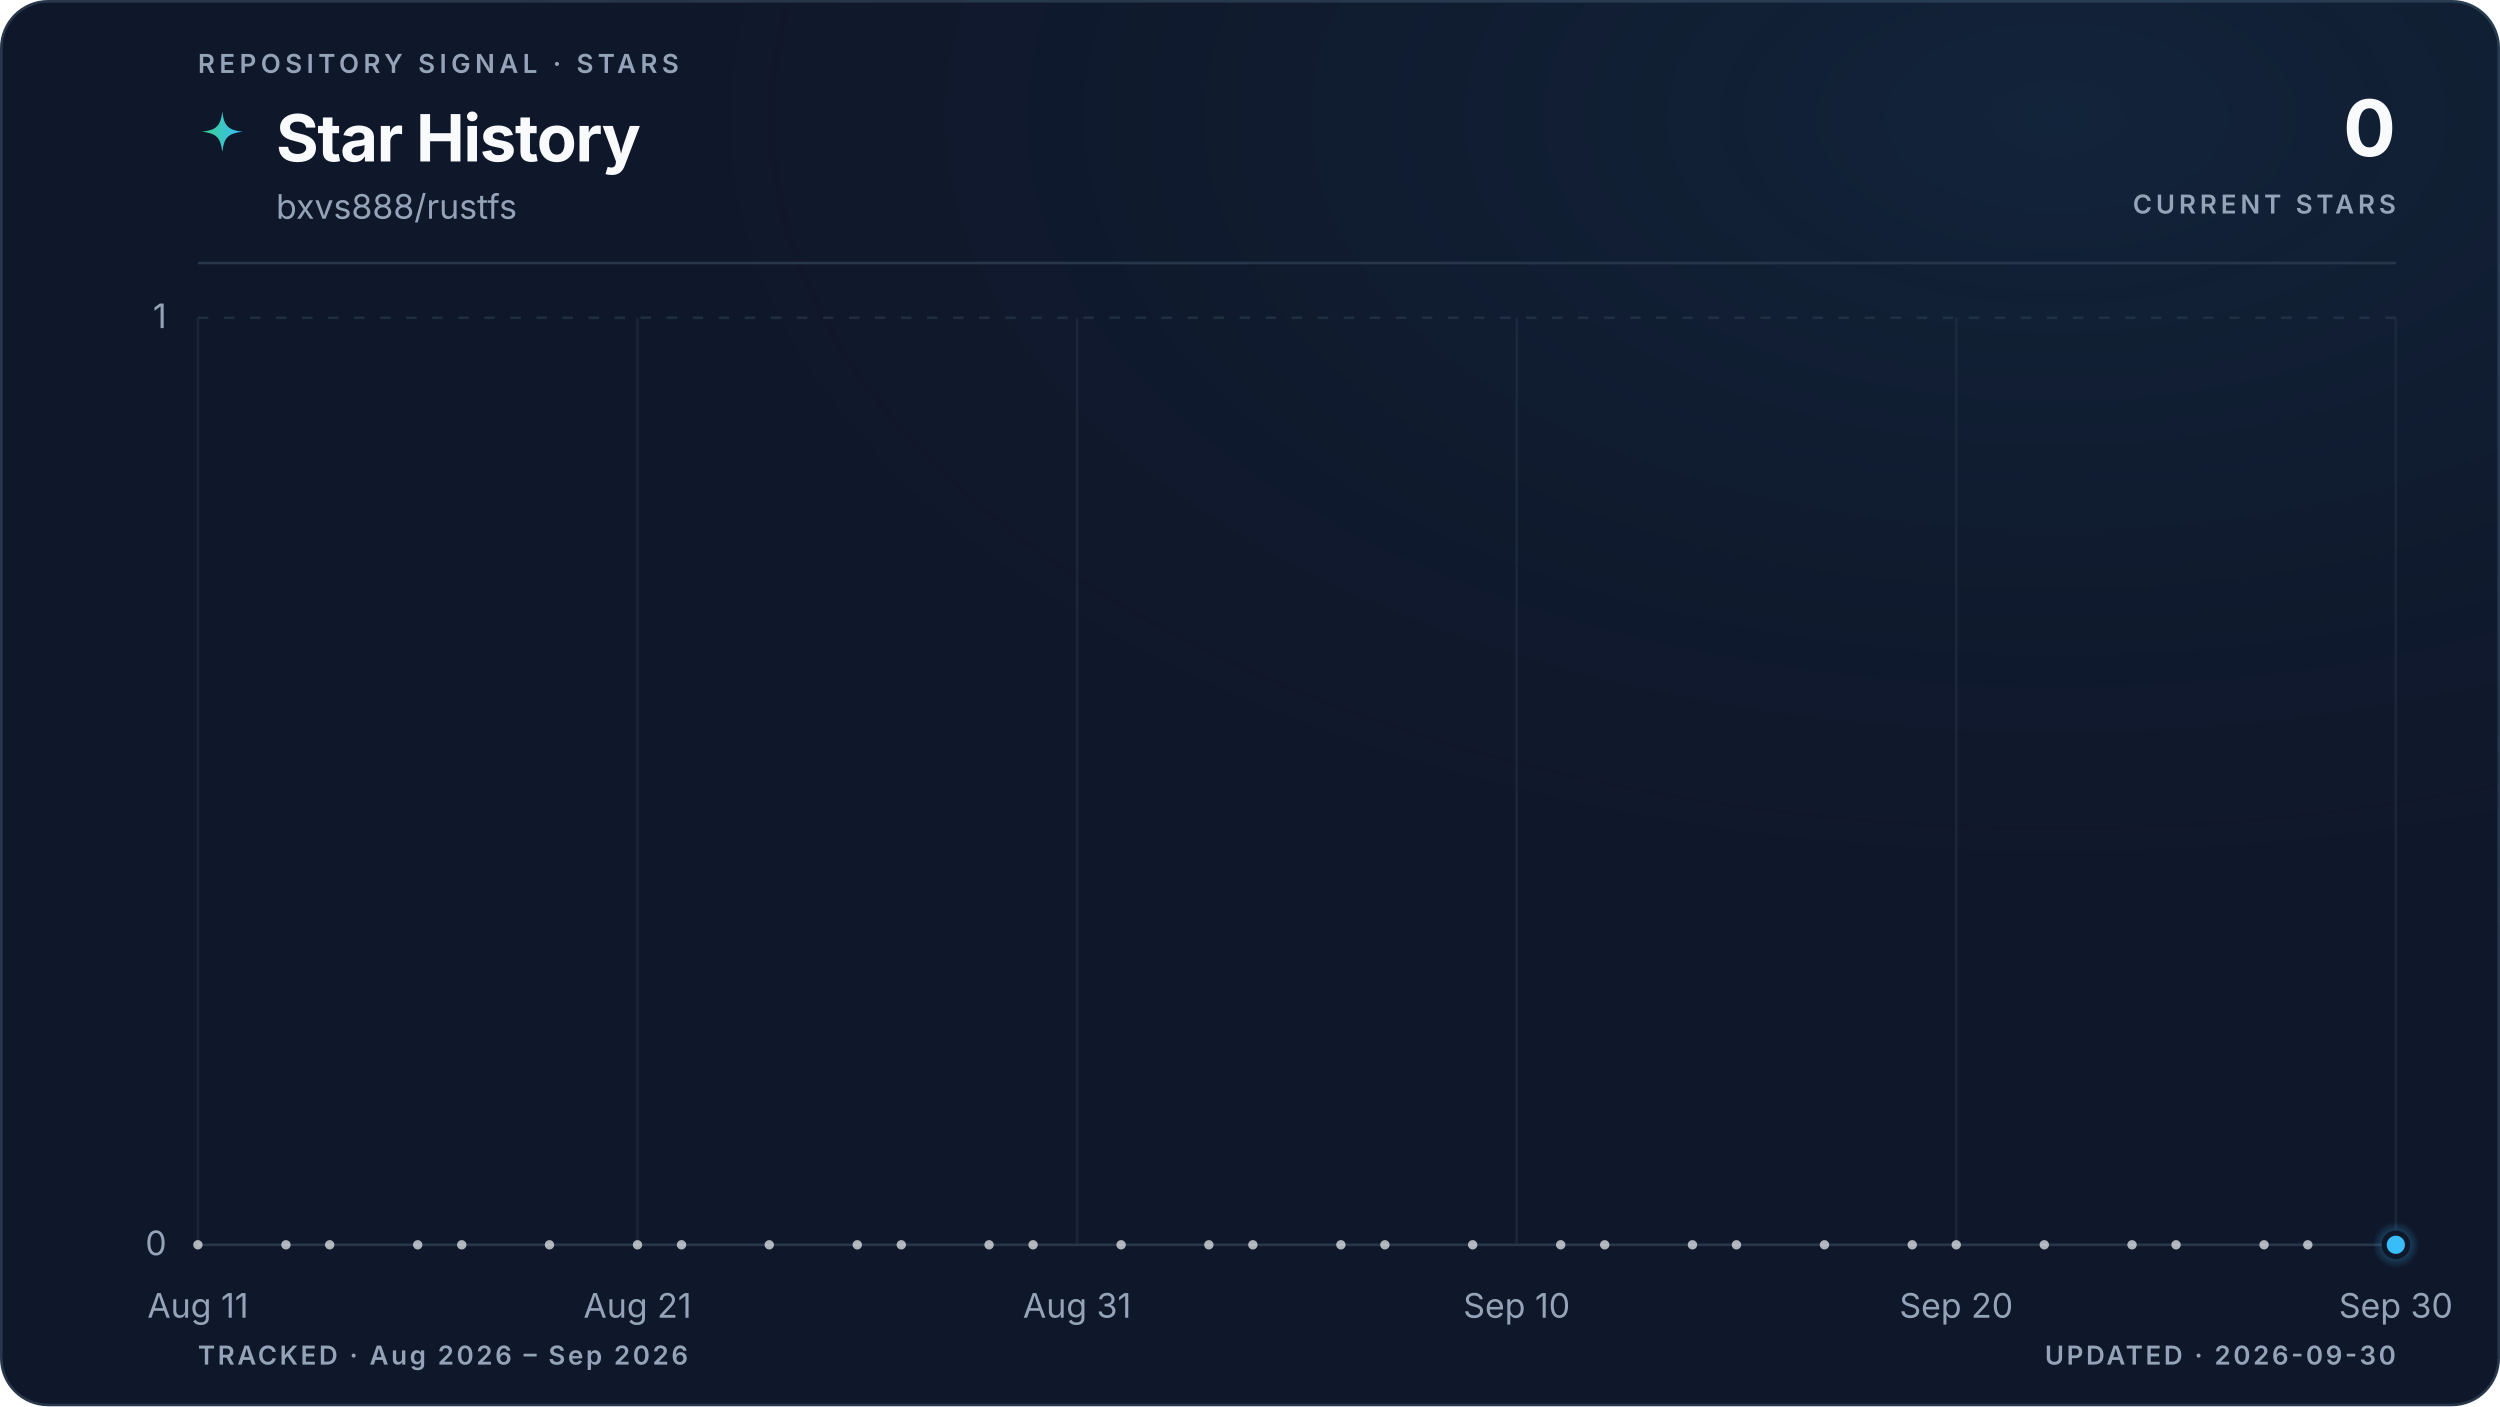
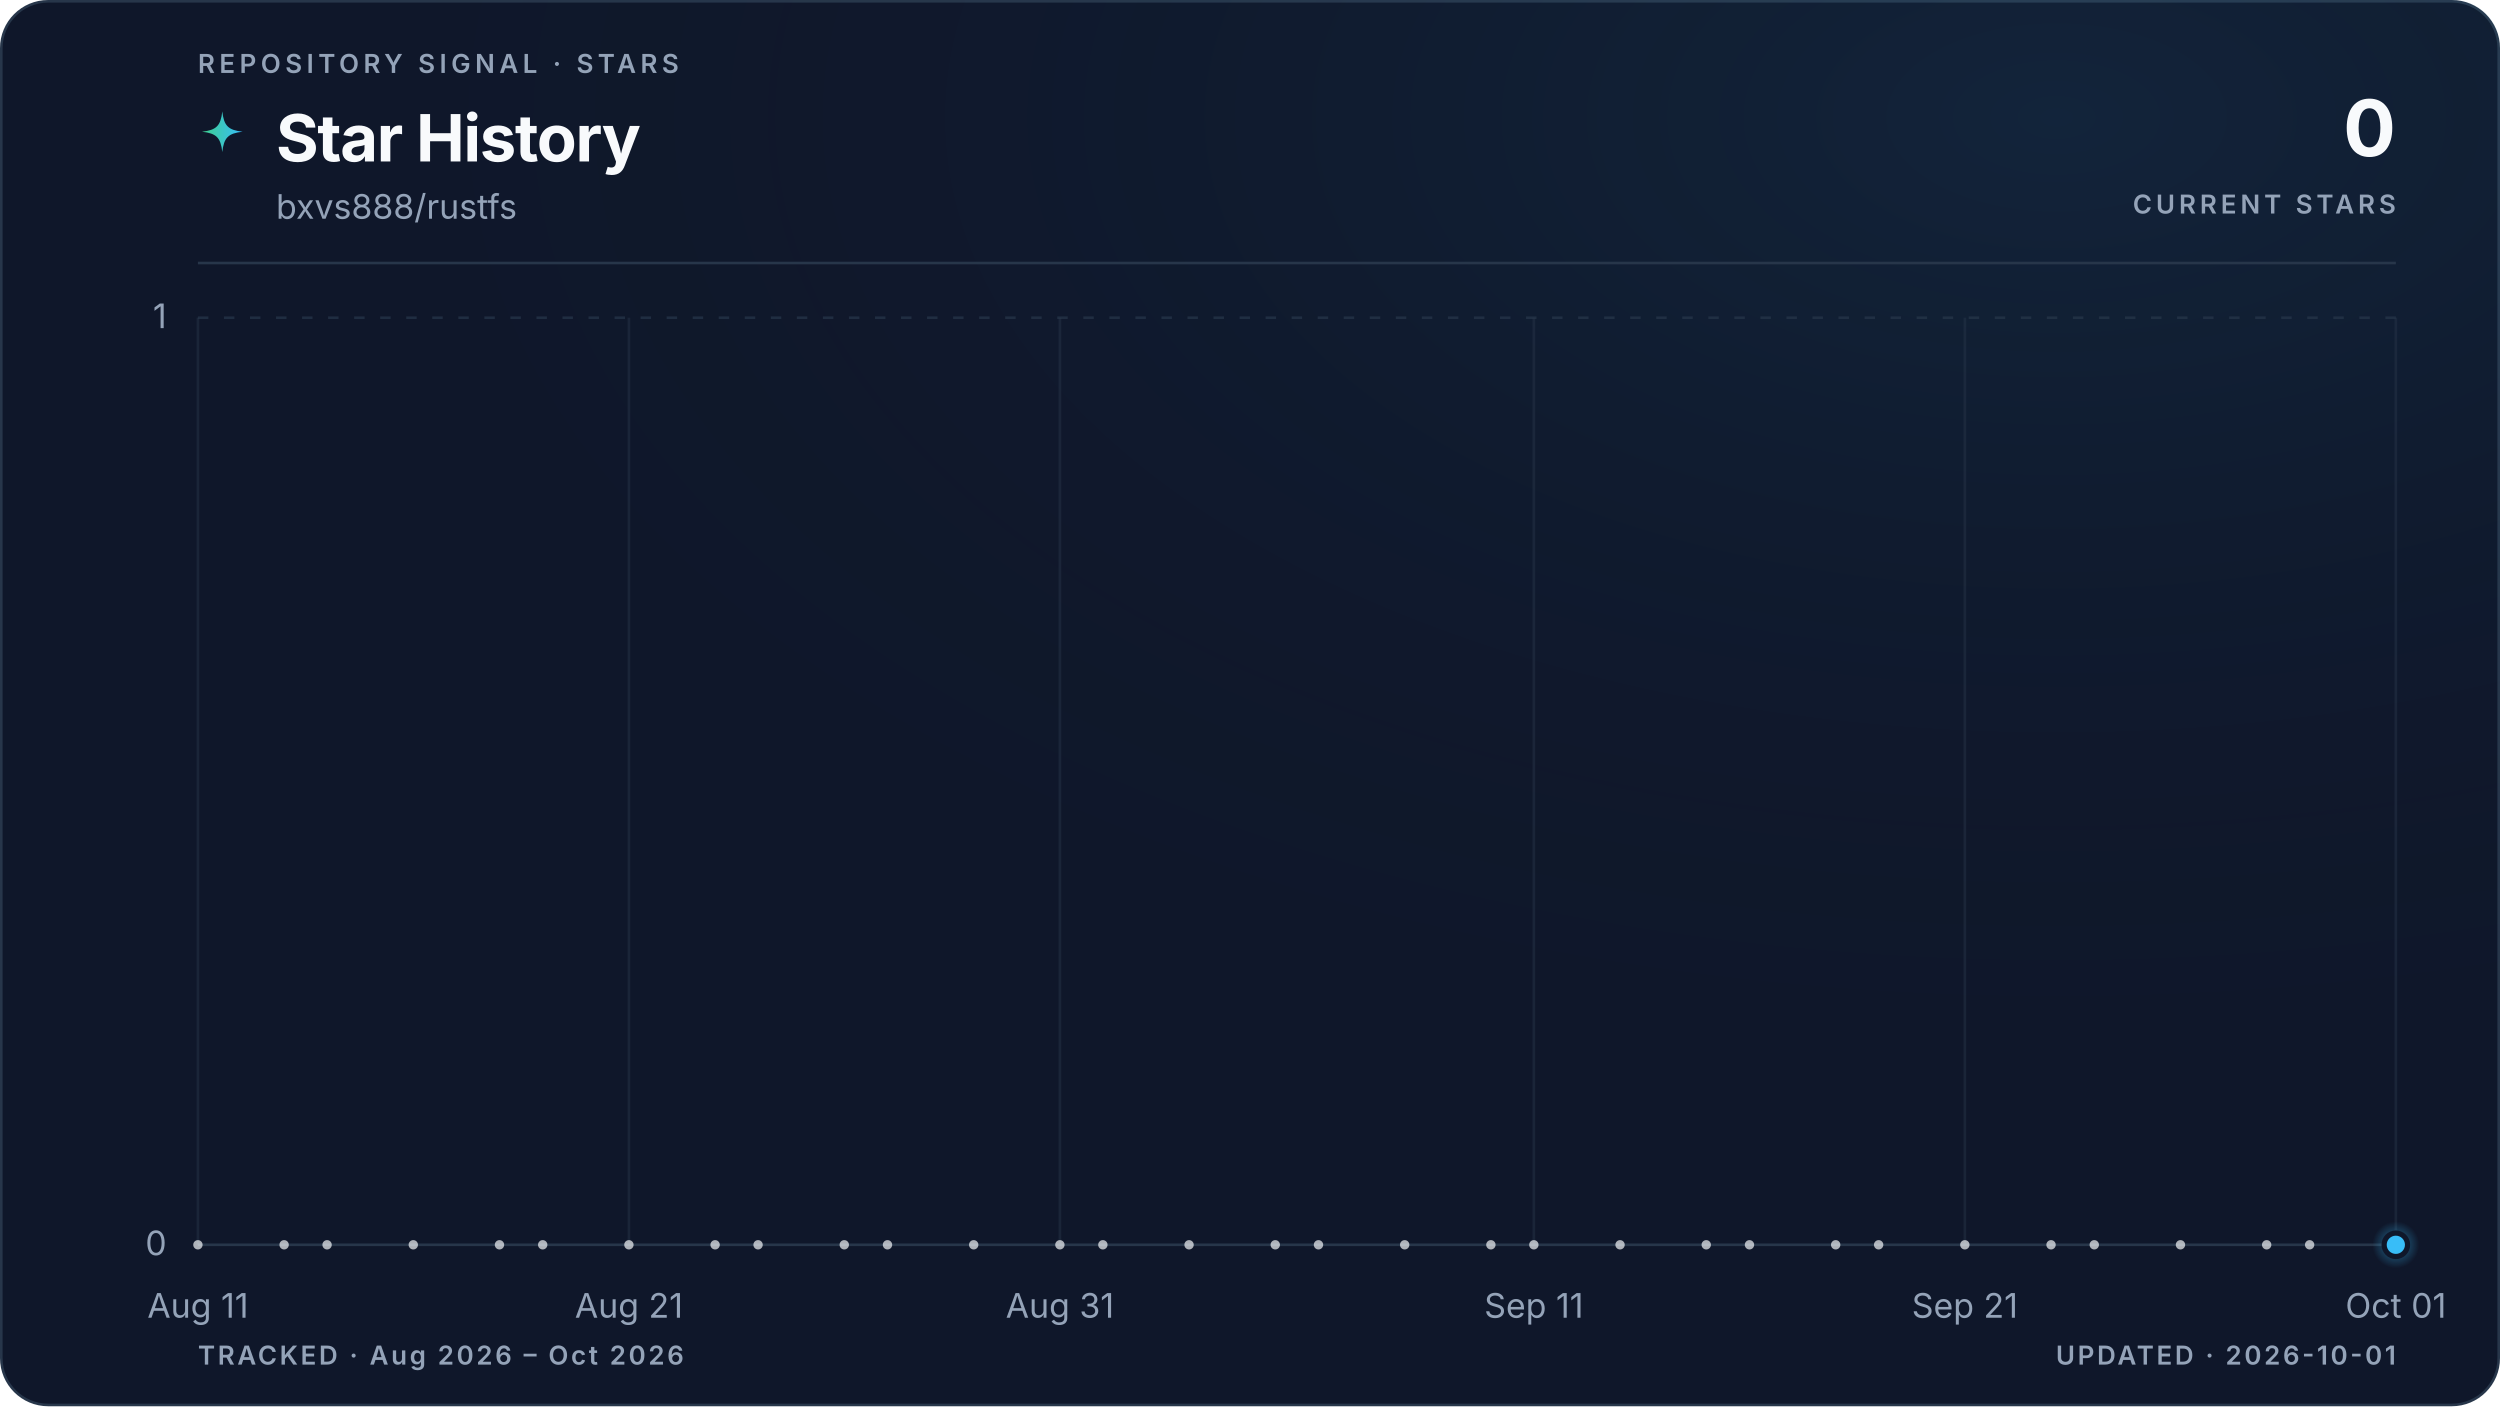
<svg xmlns="http://www.w3.org/2000/svg" viewBox="0 0 960 540" role="img" aria-labelledby="title description" data-style="gradient" data-variant="glow" data-layout="editorial" data-animated="true">
  <defs>
    <linearGradient id="trend" x1="0" y1="0" x2="1" y2="0">
      <stop offset="0%" stop-color="#3ecf8e" />
      <stop offset="100%" stop-color="#38bdf8" />
    </linearGradient>
    <linearGradient id="area" x1="0" y1="0" x2="0" y2="1">
      <stop offset="0%" stop-color="#3ecf8e" stop-opacity="0.22" />
      <stop offset="55%" stop-color="#38bdf8" stop-opacity="0.06" />
      <stop offset="100%" stop-color="#38bdf8" stop-opacity="0" />
    </linearGradient>
    <radialGradient id="marker-halo" cx="50%" cy="50%" r="50%">
      <stop offset="0%" stop-color="#38bdf8" stop-opacity="0.55" />
      <stop offset="100%" stop-color="#38bdf8" stop-opacity="0" />
    </radialGradient>
    <radialGradient id="surface-glow" cx="82%" cy="8%" r="70%">
      <stop offset="0%" stop-color="#38bdf8" stop-opacity="0.08" />
      <stop offset="100%" stop-color="#0f172a" stop-opacity="0" />
    </radialGradient>
    <filter id="trend-glow" x="-20%" y="-20%" width="140%" height="140%">
      <feGaussianBlur stdDeviation="5" />
    </filter>
  </defs>
  <style>
.trend-enter{transform-box:fill-box;transform-origin:center;animation:trend-enter 520ms cubic-bezier(0.16,1,0.3,1)}
.marker-enter{transform-box:fill-box;transform-origin:center;animation:marker-enter 320ms cubic-bezier(0.16,1,0.3,1) 200ms both}
.marker-pulse{transform-box:fill-box;transform-origin:center;animation:marker-pulse 2.6s ease-out infinite}
@keyframes trend-enter{from{opacity:.35;transform:translateY(10px)}to{opacity:1;transform:translateY(0)}}
@keyframes marker-enter{from{opacity:0;transform:scale(.4)}to{opacity:1;transform:scale(1)}}
@keyframes marker-pulse{0%{opacity:.5;transform:scale(.7)}70%,100%{opacity:0;transform:scale(2.1)}}
@media (prefers-reduced-motion:reduce){.trend-enter,.marker-enter,.marker-pulse{animation:none!important}}
@media (prefers-reduced-motion:reduce){.marker-pulse{opacity:0}}
</style>
  <rect x="0.5" y="0.5" width="959" height="539" fill="#0f172a" stroke="#27364a" stroke-width="1" rx="18" />
  <rect width="960" height="540" fill="url(#surface-glow)" rx="18" />
  <text x="76" y="28" fill="#94a3b8" font-family="ui-sans-serif, system-ui, -apple-system, BlinkMacSystemFont, 'Segoe UI', sans-serif" font-size="10" font-weight="600" letter-spacing="1.7">REPOSITORY SIGNAL · STARS</text>
  <path d="M12 1c.8 7.1 2.9 9.2 10 10-7.1.8-9.2 2.9-10 10-.8-7.1-2.9-9.2-10-10 7.1-.8 9.2-2.9 10-10Z" transform="translate(76 42) scale(.78)" fill="url(#trend)" aria-hidden="true" />
  <text x="106" y="62" fill="#f8fafc" font-family="ui-sans-serif, system-ui, -apple-system, BlinkMacSystemFont, 'Segoe UI', sans-serif" font-size="25" font-weight="700" letter-spacing="-0.5">Star History</text>
  <text x="106" y="84" fill="#94a3b8" font-family="ui-sans-serif, system-ui, -apple-system, BlinkMacSystemFont, 'Segoe UI', sans-serif" font-size="13">bxvs888/rustfs</text>
  <text x="920" y="60" fill="#f8fafc" font-family="ui-sans-serif, system-ui, -apple-system, BlinkMacSystemFont, 'Segoe UI', sans-serif" font-size="30" font-weight="700" letter-spacing="-0.6" text-anchor="end">0</text>
  <text x="920" y="82" fill="#94a3b8" font-family="ui-sans-serif, system-ui, -apple-system, BlinkMacSystemFont, 'Segoe UI', sans-serif" font-size="10" font-weight="600" letter-spacing="1.5" text-anchor="end">CURRENT STARS</text>
  <line x1="76" y1="101" x2="920" y2="101" stroke="#27364a" stroke-width="1" />
  <line x1="76" y1="478.0" x2="920" y2="478.0" stroke="#27364a" stroke-width="1" stroke-dasharray="0" opacity="1" />
  <text x="64" y="482.0" fill="#94a3b8" font-family="ui-sans-serif, system-ui, -apple-system, BlinkMacSystemFont, 'Segoe UI', sans-serif" font-size="13" text-anchor="end">0</text>
  <line x1="76" y1="122.0" x2="920" y2="122.0" stroke="#27364a" stroke-width="1" stroke-dasharray="4 6" opacity="0.7" />
  <text x="64" y="126.0" fill="#94a3b8" font-family="ui-sans-serif, system-ui, -apple-system, BlinkMacSystemFont, 'Segoe UI', sans-serif" font-size="13" text-anchor="end">1</text>
  <line x1="76.0" y1="122" x2="76.0" y2="478" stroke="#27364a" stroke-width="1" opacity="0.45" />
  <text x="76.0" y="506" fill="#94a3b8" font-family="ui-sans-serif, system-ui, -apple-system, BlinkMacSystemFont, 'Segoe UI', sans-serif" font-size="13" text-anchor="middle">Aug 11</text>
-   <line x1="244.8" y1="122" x2="244.8" y2="478" stroke="#27364a" stroke-width="1" opacity="0.45" />
-   <text x="244.8" y="506" fill="#94a3b8" font-family="ui-sans-serif, system-ui, -apple-system, BlinkMacSystemFont, 'Segoe UI', sans-serif" font-size="13" text-anchor="middle">Aug 21</text>
-   <line x1="413.6" y1="122" x2="413.6" y2="478" stroke="#27364a" stroke-width="1" opacity="0.45" />
-   <text x="413.6" y="506" fill="#94a3b8" font-family="ui-sans-serif, system-ui, -apple-system, BlinkMacSystemFont, 'Segoe UI', sans-serif" font-size="13" text-anchor="middle">Aug 31</text>
-   <line x1="582.4" y1="122" x2="582.4" y2="478" stroke="#27364a" stroke-width="1" opacity="0.45" />
-   <text x="582.4" y="506" fill="#94a3b8" font-family="ui-sans-serif, system-ui, -apple-system, BlinkMacSystemFont, 'Segoe UI', sans-serif" font-size="13" text-anchor="middle">Sep 10</text>
-   <line x1="751.2" y1="122" x2="751.2" y2="478" stroke="#27364a" stroke-width="1" opacity="0.45" />
-   <text x="751.2" y="506" fill="#94a3b8" font-family="ui-sans-serif, system-ui, -apple-system, BlinkMacSystemFont, 'Segoe UI', sans-serif" font-size="13" text-anchor="middle">Sep 20</text>
+   <line x1="241.5" y1="122" x2="241.5" y2="478" stroke="#27364a" stroke-width="1" opacity="0.45" />
+   <text x="241.5" y="506" fill="#94a3b8" font-family="ui-sans-serif, system-ui, -apple-system, BlinkMacSystemFont, 'Segoe UI', sans-serif" font-size="13" text-anchor="middle">Aug 21</text>
+   <line x1="407.0" y1="122" x2="407.0" y2="478" stroke="#27364a" stroke-width="1" opacity="0.45" />
+   <text x="407.0" y="506" fill="#94a3b8" font-family="ui-sans-serif, system-ui, -apple-system, BlinkMacSystemFont, 'Segoe UI', sans-serif" font-size="13" text-anchor="middle">Aug 31</text>
+   <line x1="589.0" y1="122" x2="589.0" y2="478" stroke="#27364a" stroke-width="1" opacity="0.45" />
+   <text x="589.0" y="506" fill="#94a3b8" font-family="ui-sans-serif, system-ui, -apple-system, BlinkMacSystemFont, 'Segoe UI', sans-serif" font-size="13" text-anchor="middle">Sep 11</text>
+   <line x1="754.5" y1="122" x2="754.5" y2="478" stroke="#27364a" stroke-width="1" opacity="0.45" />
+   <text x="754.5" y="506" fill="#94a3b8" font-family="ui-sans-serif, system-ui, -apple-system, BlinkMacSystemFont, 'Segoe UI', sans-serif" font-size="13" text-anchor="middle">Sep 21</text>
  <line x1="920.0" y1="122" x2="920.0" y2="478" stroke="#27364a" stroke-width="1" opacity="0.45" />
-   <text x="920.0" y="506" fill="#94a3b8" font-family="ui-sans-serif, system-ui, -apple-system, BlinkMacSystemFont, 'Segoe UI', sans-serif" font-size="13" text-anchor="middle">Sep 30</text>
+   <text x="920.0" y="506" fill="#94a3b8" font-family="ui-sans-serif, system-ui, -apple-system, BlinkMacSystemFont, 'Segoe UI', sans-serif" font-size="13" text-anchor="middle">Oct 01</text>
  <g class="trend-enter">
-     <path d="M 76.0 478.0 C 81.6 478.0, 87.3 478.0, 92.9 478.0 C 98.5 478.0, 104.1 478.0, 109.8 478.0 C 115.4 478.0, 121.0 478.0, 126.6 478.0 C 132.3 478.0, 137.9 478.0, 143.5 478.0 C 149.1 478.0, 154.8 478.0, 160.4 478.0 C 166.0 478.0, 171.7 478.0, 177.3 478.0 C 182.9 478.0, 188.5 478.0, 194.2 478.0 C 199.8 478.0, 205.4 478.0, 211.0 478.0 C 216.7 478.0, 222.3 478.0, 227.9 478.0 C 233.5 478.0, 239.2 478.0, 244.8 478.0 C 250.4 478.0, 256.1 478.0, 261.7 478.0 C 267.3 478.0, 272.9 478.0, 278.6 478.0 C 284.2 478.0, 289.8 478.0, 295.4 478.0 C 301.1 478.0, 306.7 478.0, 312.3 478.0 C 317.9 478.0, 323.6 478.0, 329.2 478.0 C 334.8 478.0, 340.5 478.0, 346.1 478.0 C 351.7 478.0, 357.3 478.0, 363.0 478.0 C 368.6 478.0, 374.2 478.0, 379.8 478.0 C 385.5 478.0, 391.1 478.0, 396.7 478.0 C 402.3 478.0, 408.0 478.0, 413.6 478.0 C 419.2 478.0, 424.9 478.0, 430.5 478.0 C 436.1 478.0, 441.7 478.0, 447.4 478.0 C 453.0 478.0, 458.6 478.0, 464.2 478.0 C 469.9 478.0, 475.5 478.0, 481.1 478.0 C 486.7 478.0, 492.4 478.0, 498.0 478.0 C 503.6 478.0, 509.3 478.0, 514.9 478.0 C 520.5 478.0, 526.1 478.0, 531.8 478.0 C 537.4 478.0, 543.0 478.0, 548.6 478.0 C 554.3 478.0, 559.9 478.0, 565.5 478.0 C 571.1 478.0, 576.8 478.0, 582.4 478.0 C 588.0 478.0, 593.7 478.0, 599.3 478.0 C 604.9 478.0, 610.5 478.0, 616.2 478.0 C 621.8 478.0, 627.4 478.0, 633.0 478.0 C 638.7 478.0, 644.3 478.0, 649.9 478.0 C 655.5 478.0, 661.2 478.0, 666.8 478.0 C 672.4 478.0, 678.1 478.0, 683.7 478.0 C 689.3 478.0, 694.9 478.0, 700.6 478.0 C 706.2 478.0, 711.8 478.0, 717.4 478.0 C 723.1 478.0, 728.7 478.0, 734.3 478.0 C 739.9 478.0, 745.6 478.0, 751.2 478.0 C 756.8 478.0, 762.5 478.0, 768.1 478.0 C 773.7 478.0, 779.3 478.0, 785.0 478.0 C 790.6 478.0, 796.2 478.0, 801.8 478.0 C 807.5 478.0, 813.1 478.0, 818.7 478.0 C 824.3 478.0, 830.0 478.0, 835.6 478.0 C 841.2 478.0, 846.9 478.0, 852.5 478.0 C 858.1 478.0, 863.7 478.0, 869.4 478.0 C 875.0 478.0, 880.6 478.0, 886.2 478.0 C 891.9 478.0, 897.5 478.0, 903.1 478.0 C 908.7 478.0, 914.4 478.0, 920.0 478.0 L 920.0 478.0 L 76.0 478.0 Z" fill="url(#area)" />
-     <path d="M 76.0 478.0 C 81.6 478.0, 87.3 478.0, 92.9 478.0 C 98.5 478.0, 104.1 478.0, 109.8 478.0 C 115.4 478.0, 121.0 478.0, 126.6 478.0 C 132.3 478.0, 137.9 478.0, 143.5 478.0 C 149.1 478.0, 154.8 478.0, 160.4 478.0 C 166.0 478.0, 171.7 478.0, 177.3 478.0 C 182.9 478.0, 188.5 478.0, 194.2 478.0 C 199.8 478.0, 205.4 478.0, 211.0 478.0 C 216.7 478.0, 222.3 478.0, 227.9 478.0 C 233.5 478.0, 239.2 478.0, 244.8 478.0 C 250.4 478.0, 256.1 478.0, 261.7 478.0 C 267.3 478.0, 272.9 478.0, 278.6 478.0 C 284.2 478.0, 289.8 478.0, 295.4 478.0 C 301.1 478.0, 306.7 478.0, 312.3 478.0 C 317.9 478.0, 323.6 478.0, 329.2 478.0 C 334.8 478.0, 340.5 478.0, 346.1 478.0 C 351.7 478.0, 357.3 478.0, 363.0 478.0 C 368.6 478.0, 374.2 478.0, 379.8 478.0 C 385.5 478.0, 391.1 478.0, 396.7 478.0 C 402.3 478.0, 408.0 478.0, 413.6 478.0 C 419.2 478.0, 424.9 478.0, 430.5 478.0 C 436.1 478.0, 441.7 478.0, 447.4 478.0 C 453.0 478.0, 458.6 478.0, 464.2 478.0 C 469.9 478.0, 475.5 478.0, 481.1 478.0 C 486.7 478.0, 492.4 478.0, 498.0 478.0 C 503.6 478.0, 509.3 478.0, 514.9 478.0 C 520.5 478.0, 526.1 478.0, 531.8 478.0 C 537.4 478.0, 543.0 478.0, 548.6 478.0 C 554.3 478.0, 559.9 478.0, 565.5 478.0 C 571.1 478.0, 576.8 478.0, 582.4 478.0 C 588.0 478.0, 593.7 478.0, 599.3 478.0 C 604.9 478.0, 610.5 478.0, 616.2 478.0 C 621.8 478.0, 627.4 478.0, 633.0 478.0 C 638.7 478.0, 644.3 478.0, 649.9 478.0 C 655.5 478.0, 661.2 478.0, 666.8 478.0 C 672.4 478.0, 678.1 478.0, 683.7 478.0 C 689.3 478.0, 694.9 478.0, 700.6 478.0 C 706.2 478.0, 711.8 478.0, 717.4 478.0 C 723.1 478.0, 728.7 478.0, 734.3 478.0 C 739.9 478.0, 745.6 478.0, 751.2 478.0 C 756.8 478.0, 762.5 478.0, 768.1 478.0 C 773.7 478.0, 779.3 478.0, 785.0 478.0 C 790.6 478.0, 796.2 478.0, 801.8 478.0 C 807.5 478.0, 813.1 478.0, 818.7 478.0 C 824.3 478.0, 830.0 478.0, 835.6 478.0 C 841.2 478.0, 846.9 478.0, 852.5 478.0 C 858.1 478.0, 863.7 478.0, 869.4 478.0 C 875.0 478.0, 880.6 478.0, 886.2 478.0 C 891.9 478.0, 897.5 478.0, 903.1 478.0 C 908.7 478.0, 914.4 478.0, 920.0 478.0" fill="none" stroke="url(#trend)" stroke-width="10" stroke-linecap="round" stroke-linejoin="round" opacity="0.10" filter="url(#trend-glow)" />
-     <path d="M 76.0 478.0 C 81.6 478.0, 87.3 478.0, 92.9 478.0 C 98.5 478.0, 104.1 478.0, 109.8 478.0 C 115.4 478.0, 121.0 478.0, 126.6 478.0 C 132.3 478.0, 137.9 478.0, 143.5 478.0 C 149.1 478.0, 154.8 478.0, 160.4 478.0 C 166.0 478.0, 171.7 478.0, 177.3 478.0 C 182.9 478.0, 188.5 478.0, 194.2 478.0 C 199.8 478.0, 205.4 478.0, 211.0 478.0 C 216.7 478.0, 222.3 478.0, 227.9 478.0 C 233.5 478.0, 239.2 478.0, 244.8 478.0 C 250.4 478.0, 256.1 478.0, 261.7 478.0 C 267.3 478.0, 272.9 478.0, 278.6 478.0 C 284.2 478.0, 289.8 478.0, 295.4 478.0 C 301.1 478.0, 306.7 478.0, 312.3 478.0 C 317.9 478.0, 323.6 478.0, 329.2 478.0 C 334.8 478.0, 340.5 478.0, 346.1 478.0 C 351.7 478.0, 357.3 478.0, 363.0 478.0 C 368.6 478.0, 374.2 478.0, 379.8 478.0 C 385.5 478.0, 391.1 478.0, 396.7 478.0 C 402.3 478.0, 408.0 478.0, 413.6 478.0 C 419.2 478.0, 424.9 478.0, 430.5 478.0 C 436.1 478.0, 441.7 478.0, 447.4 478.0 C 453.0 478.0, 458.6 478.0, 464.2 478.0 C 469.9 478.0, 475.5 478.0, 481.1 478.0 C 486.7 478.0, 492.4 478.0, 498.0 478.0 C 503.6 478.0, 509.3 478.0, 514.9 478.0 C 520.5 478.0, 526.1 478.0, 531.8 478.0 C 537.4 478.0, 543.0 478.0, 548.6 478.0 C 554.3 478.0, 559.9 478.0, 565.5 478.0 C 571.1 478.0, 576.8 478.0, 582.4 478.0 C 588.0 478.0, 593.7 478.0, 599.3 478.0 C 604.9 478.0, 610.5 478.0, 616.2 478.0 C 621.8 478.0, 627.4 478.0, 633.0 478.0 C 638.7 478.0, 644.3 478.0, 649.9 478.0 C 655.5 478.0, 661.2 478.0, 666.8 478.0 C 672.4 478.0, 678.1 478.0, 683.7 478.0 C 689.3 478.0, 694.9 478.0, 700.6 478.0 C 706.2 478.0, 711.8 478.0, 717.4 478.0 C 723.1 478.0, 728.7 478.0, 734.3 478.0 C 739.9 478.0, 745.6 478.0, 751.2 478.0 C 756.8 478.0, 762.5 478.0, 768.1 478.0 C 773.7 478.0, 779.3 478.0, 785.0 478.0 C 790.6 478.0, 796.2 478.0, 801.8 478.0 C 807.5 478.0, 813.1 478.0, 818.7 478.0 C 824.3 478.0, 830.0 478.0, 835.6 478.0 C 841.2 478.0, 846.9 478.0, 852.5 478.0 C 858.1 478.0, 863.7 478.0, 869.4 478.0 C 875.0 478.0, 880.6 478.0, 886.2 478.0 C 891.9 478.0, 897.5 478.0, 903.1 478.0 C 908.7 478.0, 914.4 478.0, 920.0 478.0" fill="none" stroke="url(#trend)" stroke-width="3" stroke-linecap="round" stroke-linejoin="round" />
+     <path d="M 76.0 478.0 C 81.5 478.0, 87.0 478.0, 92.5 478.0 C 98.1 478.0, 103.6 478.0, 109.1 478.0 C 114.6 478.0, 120.1 478.0, 125.6 478.0 C 131.2 478.0, 136.7 478.0, 142.2 478.0 C 147.7 478.0, 153.2 478.0, 158.7 478.0 C 164.3 478.0, 169.8 478.0, 175.3 478.0 C 180.8 478.0, 186.3 478.0, 191.8 478.0 C 197.4 478.0, 202.9 478.0, 208.4 478.0 C 213.9 478.0, 219.4 478.0, 224.9 478.0 C 230.5 478.0, 236.0 478.0, 241.5 478.0 C 247.0 478.0, 252.5 478.0, 258.0 478.0 C 263.6 478.0, 269.1 478.0, 274.6 478.0 C 280.1 478.0, 285.6 478.0, 291.1 478.0 C 296.7 478.0, 302.2 478.0, 307.7 478.0 C 313.2 478.0, 318.7 478.0, 324.2 478.0 C 329.8 478.0, 335.3 478.0, 340.8 478.0 C 346.3 478.0, 351.8 478.0, 357.3 478.0 C 362.8 478.0, 368.4 478.0, 373.9 478.0 C 379.4 478.0, 384.9 478.0, 390.4 478.0 C 395.9 478.0, 401.5 478.0, 407.0 478.0 C 412.5 478.0, 418.0 478.0, 423.5 478.0 C 429.0 478.0, 434.6 478.0, 440.1 478.0 C 445.6 478.0, 451.1 478.0, 456.6 478.0 C 462.1 478.0, 467.7 478.0, 473.2 478.0 C 478.7 478.0, 484.2 478.0, 489.7 478.0 C 495.2 478.0, 500.8 478.0, 506.3 478.0 C 511.8 478.0, 517.3 478.0, 522.8 478.0 C 528.3 478.0, 533.9 478.0, 539.4 478.0 C 544.9 478.0, 550.4 478.0, 555.9 478.0 C 561.4 478.0, 567.0 478.0, 572.5 478.0 C 578.0 478.0, 583.5 478.0, 589.0 478.0 C 594.5 478.0, 600.1 478.0, 605.6 478.0 C 611.1 478.0, 616.6 478.0, 622.1 478.0 C 627.6 478.0, 633.2 478.0, 638.7 478.0 C 644.2 478.0, 649.7 478.0, 655.2 478.0 C 660.7 478.0, 666.2 478.0, 671.8 478.0 C 677.3 478.0, 682.8 478.0, 688.3 478.0 C 693.8 478.0, 699.3 478.0, 704.9 478.0 C 710.4 478.0, 715.9 478.0, 721.4 478.0 C 726.9 478.0, 732.4 478.0, 738.0 478.0 C 743.5 478.0, 749.0 478.0, 754.5 478.0 C 760.0 478.0, 765.5 478.0, 771.1 478.0 C 776.6 478.0, 782.1 478.0, 787.6 478.0 C 793.1 478.0, 798.6 478.0, 804.2 478.0 C 809.7 478.0, 815.2 478.0, 820.7 478.0 C 826.2 478.0, 831.7 478.0, 837.3 478.0 C 842.8 478.0, 848.3 478.0, 853.8 478.0 C 859.3 478.0, 864.8 478.0, 870.4 478.0 C 875.9 478.0, 881.4 478.0, 886.9 478.0 C 892.4 478.0, 897.9 478.0, 903.5 478.0 C 909.0 478.0, 914.5 478.0, 920.0 478.0 L 920.0 478.0 L 76.0 478.0 Z" fill="url(#area)" />
+     <path d="M 76.0 478.0 C 81.5 478.0, 87.0 478.0, 92.5 478.0 C 98.1 478.0, 103.6 478.0, 109.1 478.0 C 114.6 478.0, 120.1 478.0, 125.6 478.0 C 131.2 478.0, 136.7 478.0, 142.2 478.0 C 147.7 478.0, 153.2 478.0, 158.7 478.0 C 164.3 478.0, 169.8 478.0, 175.3 478.0 C 180.8 478.0, 186.3 478.0, 191.8 478.0 C 197.4 478.0, 202.9 478.0, 208.4 478.0 C 213.9 478.0, 219.4 478.0, 224.9 478.0 C 230.5 478.0, 236.0 478.0, 241.5 478.0 C 247.0 478.0, 252.5 478.0, 258.0 478.0 C 263.6 478.0, 269.1 478.0, 274.6 478.0 C 280.1 478.0, 285.6 478.0, 291.1 478.0 C 296.7 478.0, 302.2 478.0, 307.7 478.0 C 313.2 478.0, 318.7 478.0, 324.2 478.0 C 329.8 478.0, 335.3 478.0, 340.8 478.0 C 346.3 478.0, 351.8 478.0, 357.3 478.0 C 362.8 478.0, 368.4 478.0, 373.9 478.0 C 379.4 478.0, 384.9 478.0, 390.4 478.0 C 395.9 478.0, 401.5 478.0, 407.0 478.0 C 412.5 478.0, 418.0 478.0, 423.5 478.0 C 429.0 478.0, 434.6 478.0, 440.1 478.0 C 445.6 478.0, 451.1 478.0, 456.6 478.0 C 462.1 478.0, 467.7 478.0, 473.2 478.0 C 478.7 478.0, 484.2 478.0, 489.7 478.0 C 495.2 478.0, 500.8 478.0, 506.3 478.0 C 511.8 478.0, 517.3 478.0, 522.8 478.0 C 528.3 478.0, 533.9 478.0, 539.4 478.0 C 544.9 478.0, 550.4 478.0, 555.9 478.0 C 561.4 478.0, 567.0 478.0, 572.5 478.0 C 578.0 478.0, 583.5 478.0, 589.0 478.0 C 594.5 478.0, 600.1 478.0, 605.6 478.0 C 611.1 478.0, 616.6 478.0, 622.1 478.0 C 627.6 478.0, 633.2 478.0, 638.7 478.0 C 644.2 478.0, 649.7 478.0, 655.2 478.0 C 660.7 478.0, 666.2 478.0, 671.8 478.0 C 677.3 478.0, 682.8 478.0, 688.3 478.0 C 693.8 478.0, 699.3 478.0, 704.9 478.0 C 710.4 478.0, 715.9 478.0, 721.4 478.0 C 726.9 478.0, 732.4 478.0, 738.0 478.0 C 743.5 478.0, 749.0 478.0, 754.5 478.0 C 760.0 478.0, 765.5 478.0, 771.1 478.0 C 776.6 478.0, 782.1 478.0, 787.6 478.0 C 793.1 478.0, 798.6 478.0, 804.2 478.0 C 809.7 478.0, 815.2 478.0, 820.7 478.0 C 826.2 478.0, 831.7 478.0, 837.3 478.0 C 842.8 478.0, 848.3 478.0, 853.8 478.0 C 859.3 478.0, 864.8 478.0, 870.4 478.0 C 875.9 478.0, 881.4 478.0, 886.9 478.0 C 892.4 478.0, 897.9 478.0, 903.5 478.0 C 909.0 478.0, 914.5 478.0, 920.0 478.0" fill="none" stroke="url(#trend)" stroke-width="10" stroke-linecap="round" stroke-linejoin="round" opacity="0.10" filter="url(#trend-glow)" />
+     <path d="M 76.0 478.0 C 81.5 478.0, 87.0 478.0, 92.5 478.0 C 98.1 478.0, 103.6 478.0, 109.1 478.0 C 114.6 478.0, 120.1 478.0, 125.6 478.0 C 131.2 478.0, 136.7 478.0, 142.2 478.0 C 147.7 478.0, 153.2 478.0, 158.7 478.0 C 164.3 478.0, 169.8 478.0, 175.3 478.0 C 180.8 478.0, 186.3 478.0, 191.8 478.0 C 197.4 478.0, 202.9 478.0, 208.4 478.0 C 213.9 478.0, 219.4 478.0, 224.9 478.0 C 230.5 478.0, 236.0 478.0, 241.5 478.0 C 247.0 478.0, 252.5 478.0, 258.0 478.0 C 263.6 478.0, 269.1 478.0, 274.6 478.0 C 280.1 478.0, 285.6 478.0, 291.1 478.0 C 296.7 478.0, 302.2 478.0, 307.7 478.0 C 313.2 478.0, 318.7 478.0, 324.2 478.0 C 329.8 478.0, 335.3 478.0, 340.8 478.0 C 346.3 478.0, 351.8 478.0, 357.3 478.0 C 362.8 478.0, 368.4 478.0, 373.9 478.0 C 379.4 478.0, 384.9 478.0, 390.4 478.0 C 395.9 478.0, 401.5 478.0, 407.0 478.0 C 412.5 478.0, 418.0 478.0, 423.5 478.0 C 429.0 478.0, 434.6 478.0, 440.1 478.0 C 445.6 478.0, 451.1 478.0, 456.6 478.0 C 462.1 478.0, 467.7 478.0, 473.2 478.0 C 478.7 478.0, 484.2 478.0, 489.7 478.0 C 495.2 478.0, 500.8 478.0, 506.3 478.0 C 511.8 478.0, 517.3 478.0, 522.8 478.0 C 528.3 478.0, 533.9 478.0, 539.4 478.0 C 544.9 478.0, 550.4 478.0, 555.9 478.0 C 561.4 478.0, 567.0 478.0, 572.5 478.0 C 578.0 478.0, 583.5 478.0, 589.0 478.0 C 594.5 478.0, 600.1 478.0, 605.6 478.0 C 611.1 478.0, 616.6 478.0, 622.1 478.0 C 627.6 478.0, 633.2 478.0, 638.7 478.0 C 644.2 478.0, 649.7 478.0, 655.2 478.0 C 660.7 478.0, 666.2 478.0, 671.8 478.0 C 677.3 478.0, 682.8 478.0, 688.3 478.0 C 693.8 478.0, 699.3 478.0, 704.9 478.0 C 710.4 478.0, 715.9 478.0, 721.4 478.0 C 726.9 478.0, 732.4 478.0, 738.0 478.0 C 743.5 478.0, 749.0 478.0, 754.5 478.0 C 760.0 478.0, 765.5 478.0, 771.1 478.0 C 776.6 478.0, 782.1 478.0, 787.6 478.0 C 793.1 478.0, 798.6 478.0, 804.2 478.0 C 809.7 478.0, 815.2 478.0, 820.7 478.0 C 826.2 478.0, 831.7 478.0, 837.3 478.0 C 842.8 478.0, 848.3 478.0, 853.8 478.0 C 859.3 478.0, 864.8 478.0, 870.4 478.0 C 875.9 478.0, 881.4 478.0, 886.9 478.0 C 892.4 478.0, 897.9 478.0, 903.5 478.0 C 909.0 478.0, 914.5 478.0, 920.0 478.0" fill="none" stroke="url(#trend)" stroke-width="3" stroke-linecap="round" stroke-linejoin="round" />
    <g data-point-count="31" fill="#f8fafc" opacity="0.68">
      <circle cx="76.0" cy="478.0" r="1.8" />
-       <circle cx="109.8" cy="478.0" r="1.8" />
-       <circle cx="126.6" cy="478.0" r="1.8" />
-       <circle cx="160.4" cy="478.0" r="1.8" />
-       <circle cx="177.3" cy="478.0" r="1.8" />
-       <circle cx="211.0" cy="478.0" r="1.8" />
-       <circle cx="244.8" cy="478.0" r="1.8" />
-       <circle cx="261.7" cy="478.0" r="1.8" />
-       <circle cx="295.4" cy="478.0" r="1.8" />
-       <circle cx="329.2" cy="478.0" r="1.8" />
-       <circle cx="346.1" cy="478.0" r="1.8" />
-       <circle cx="379.8" cy="478.0" r="1.8" />
-       <circle cx="396.7" cy="478.0" r="1.8" />
-       <circle cx="430.5" cy="478.0" r="1.8" />
-       <circle cx="464.2" cy="478.0" r="1.8" />
-       <circle cx="481.1" cy="478.0" r="1.8" />
-       <circle cx="514.9" cy="478.0" r="1.8" />
-       <circle cx="531.8" cy="478.0" r="1.8" />
-       <circle cx="565.5" cy="478.0" r="1.8" />
-       <circle cx="599.3" cy="478.0" r="1.8" />
-       <circle cx="616.2" cy="478.0" r="1.8" />
-       <circle cx="649.9" cy="478.0" r="1.8" />
-       <circle cx="666.8" cy="478.0" r="1.8" />
-       <circle cx="700.6" cy="478.0" r="1.8" />
-       <circle cx="734.3" cy="478.0" r="1.8" />
-       <circle cx="751.2" cy="478.0" r="1.8" />
-       <circle cx="785.0" cy="478.0" r="1.8" />
-       <circle cx="818.7" cy="478.0" r="1.8" />
-       <circle cx="835.6" cy="478.0" r="1.8" />
-       <circle cx="869.4" cy="478.0" r="1.8" />
-       <circle cx="886.2" cy="478.0" r="1.8" />
+       <circle cx="109.1" cy="478.0" r="1.8" />
+       <circle cx="125.6" cy="478.0" r="1.8" />
+       <circle cx="158.7" cy="478.0" r="1.8" />
+       <circle cx="191.8" cy="478.0" r="1.8" />
+       <circle cx="208.4" cy="478.0" r="1.8" />
+       <circle cx="241.5" cy="478.0" r="1.8" />
+       <circle cx="274.6" cy="478.0" r="1.8" />
+       <circle cx="291.1" cy="478.0" r="1.8" />
+       <circle cx="324.2" cy="478.0" r="1.8" />
+       <circle cx="340.8" cy="478.0" r="1.8" />
+       <circle cx="373.9" cy="478.0" r="1.8" />
+       <circle cx="407.0" cy="478.0" r="1.8" />
+       <circle cx="423.5" cy="478.0" r="1.8" />
+       <circle cx="456.6" cy="478.0" r="1.8" />
+       <circle cx="489.7" cy="478.0" r="1.8" />
+       <circle cx="506.3" cy="478.0" r="1.8" />
+       <circle cx="539.4" cy="478.0" r="1.8" />
+       <circle cx="572.5" cy="478.0" r="1.8" />
+       <circle cx="589.0" cy="478.0" r="1.8" />
+       <circle cx="622.1" cy="478.0" r="1.8" />
+       <circle cx="655.2" cy="478.0" r="1.8" />
+       <circle cx="671.8" cy="478.0" r="1.8" />
+       <circle cx="704.9" cy="478.0" r="1.8" />
+       <circle cx="721.4" cy="478.0" r="1.8" />
+       <circle cx="754.5" cy="478.0" r="1.8" />
+       <circle cx="787.6" cy="478.0" r="1.8" />
+       <circle cx="804.2" cy="478.0" r="1.8" />
+       <circle cx="837.3" cy="478.0" r="1.8" />
+       <circle cx="870.4" cy="478.0" r="1.8" />
+       <circle cx="886.9" cy="478.0" r="1.8" />
    </g>
  </g>
  <g class="marker-enter">
    <circle class="marker-pulse" cx="920.0" cy="478.0" r="9" fill="url(#marker-halo)" />
    <circle cx="920.0" cy="478.0" r="4.5" fill="#38bdf8" stroke="#0f172a" stroke-width="2" />
  </g>
-   <text x="76" y="524" fill="#94a3b8" font-family="ui-sans-serif, system-ui, -apple-system, BlinkMacSystemFont, 'Segoe UI', sans-serif" font-size="10" font-weight="600" letter-spacing="1">TRACKED · Aug 2026 – Sep 2026</text>
-   <text x="920" y="524" fill="#94a3b8" font-family="ui-sans-serif, system-ui, -apple-system, BlinkMacSystemFont, 'Segoe UI', sans-serif" font-size="10" font-weight="600" letter-spacing="1" text-anchor="end">UPDATED · 2026-09-30</text>
+   <text x="76" y="524" fill="#94a3b8" font-family="ui-sans-serif, system-ui, -apple-system, BlinkMacSystemFont, 'Segoe UI', sans-serif" font-size="10" font-weight="600" letter-spacing="1">TRACKED · Aug 2026 – Oct 2026</text>
+   <text x="920" y="524" fill="#94a3b8" font-family="ui-sans-serif, system-ui, -apple-system, BlinkMacSystemFont, 'Segoe UI', sans-serif" font-size="10" font-weight="600" letter-spacing="1" text-anchor="end">UPDATED · 2026-10-01</text>
</svg>
